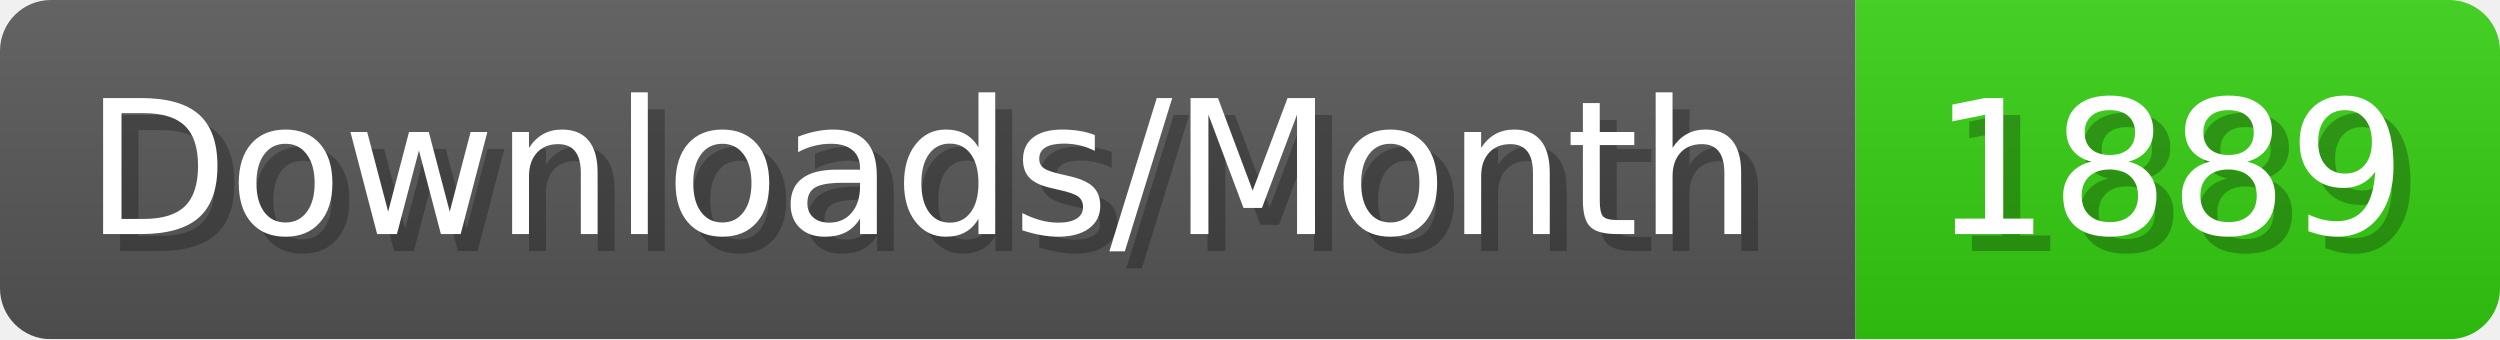
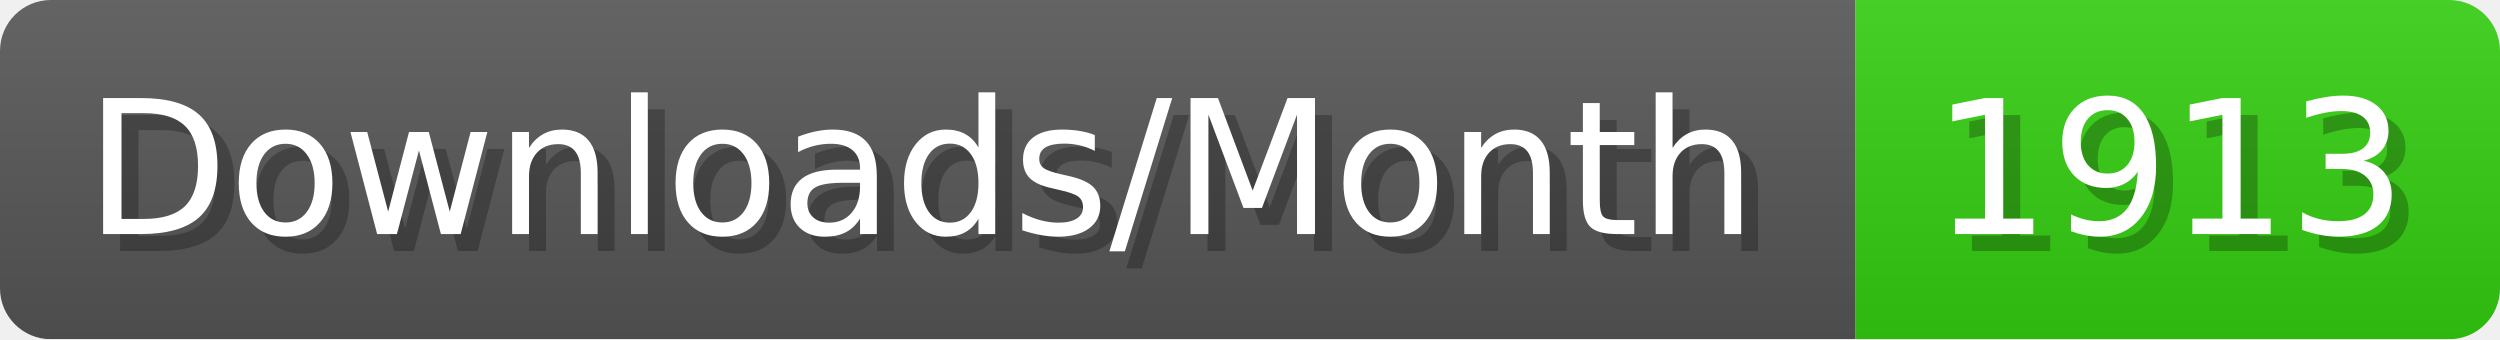
- <svg xmlns="http://www.w3.org/2000/svg" width="147.4" height="20" viewBox="0 0 1474 200" role="img" aria-label="Downloads/Month: 1889">
+ <svg xmlns="http://www.w3.org/2000/svg" width="147.4" height="20" viewBox="0 0 1474 200" role="img" aria-label="Downloads/Month: 1913">
  <linearGradient id="YlXUI" x2="0" y2="100%">
    <stop offset="0" stop-opacity=".1" stop-color="#EEE" />
    <stop offset="1" stop-opacity=".1" />
  </linearGradient>
  <mask id="JHhop">
    <rect width="1474" height="200" rx="30" fill="#FFF" />
  </mask>
  <g mask="url(#JHhop)">
    <rect width="1094" height="200" fill="#555" />
    <rect width="380" height="200" fill="#3C1" x="1094" />
    <rect width="1474" height="200" fill="url(#YlXUI)" />
  </g>
  <g aria-hidden="true" fill="#fff" text-anchor="start" font-family="Verdana,DejaVu Sans,sans-serif" font-size="110">
    <text x="60" y="148" textLength="994" fill="#000" opacity="0.25">Downloads/Month</text>
    <text x="50" y="138" textLength="994">Downloads/Month</text>
-     <text x="1149" y="148" textLength="280" fill="#000" opacity="0.25">1889</text>
-     <text x="1139" y="138" textLength="280">1889</text>
+     <text x="1149" y="148" textLength="280" fill="#000" opacity="0.25">1913</text>
+     <text x="1139" y="138" textLength="280">1913</text>
  </g>
</svg>
